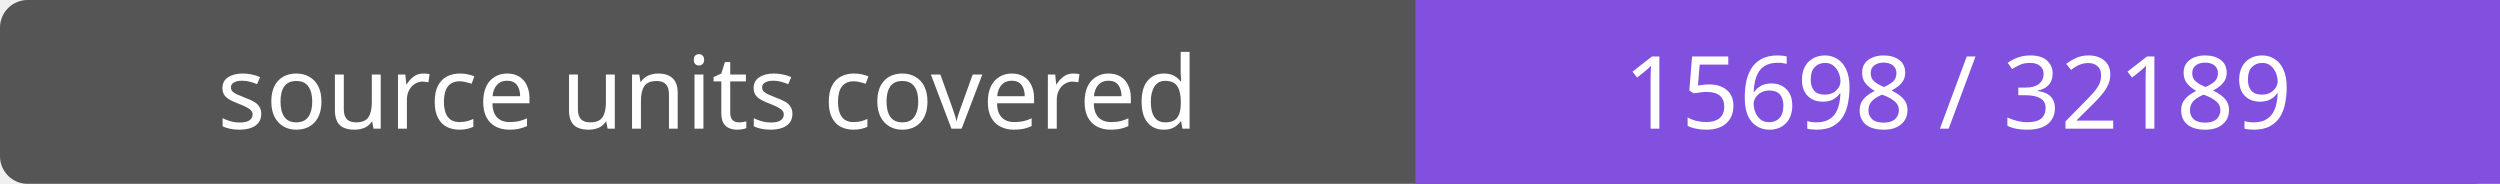
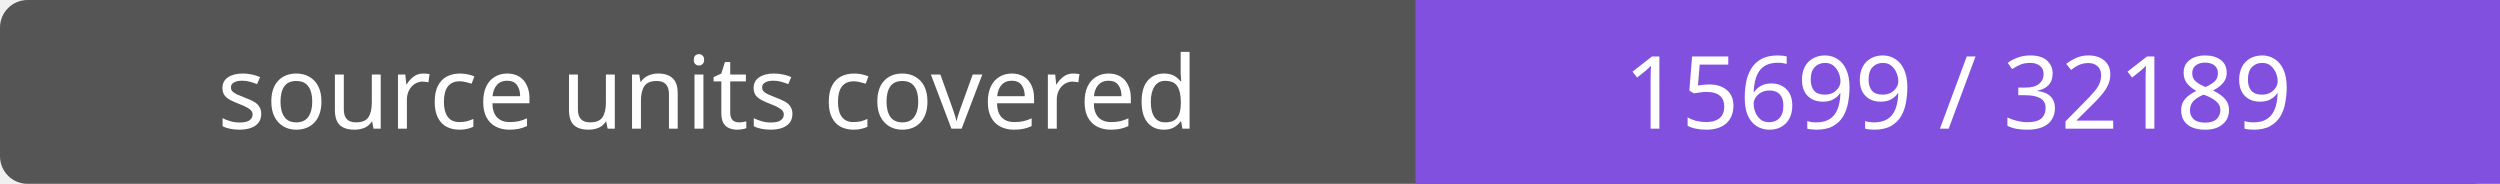
- <svg xmlns="http://www.w3.org/2000/svg" width="272" height="20" role="img" aria-label="source units covered: 15698 / 32189">
+ <svg xmlns="http://www.w3.org/2000/svg" width="272" height="20" role="img" aria-label="source units covered: 15699 / 32189">
  <rect width="272" height="20" rx="3" fill="#555" />
  <path fill="#8250df" d="M154 0h118v20H154z" />
  <g fill="#fff" text-anchor="middle" font-family="Verdana,sans-serif" font-size="11">
    <text x="77.0" y="14">source units covered</text>
-     <text x="213.0" y="14">15698 / 32189</text>
+     <text x="213.0" y="14">15699 / 32189</text>
  </g>
</svg>
